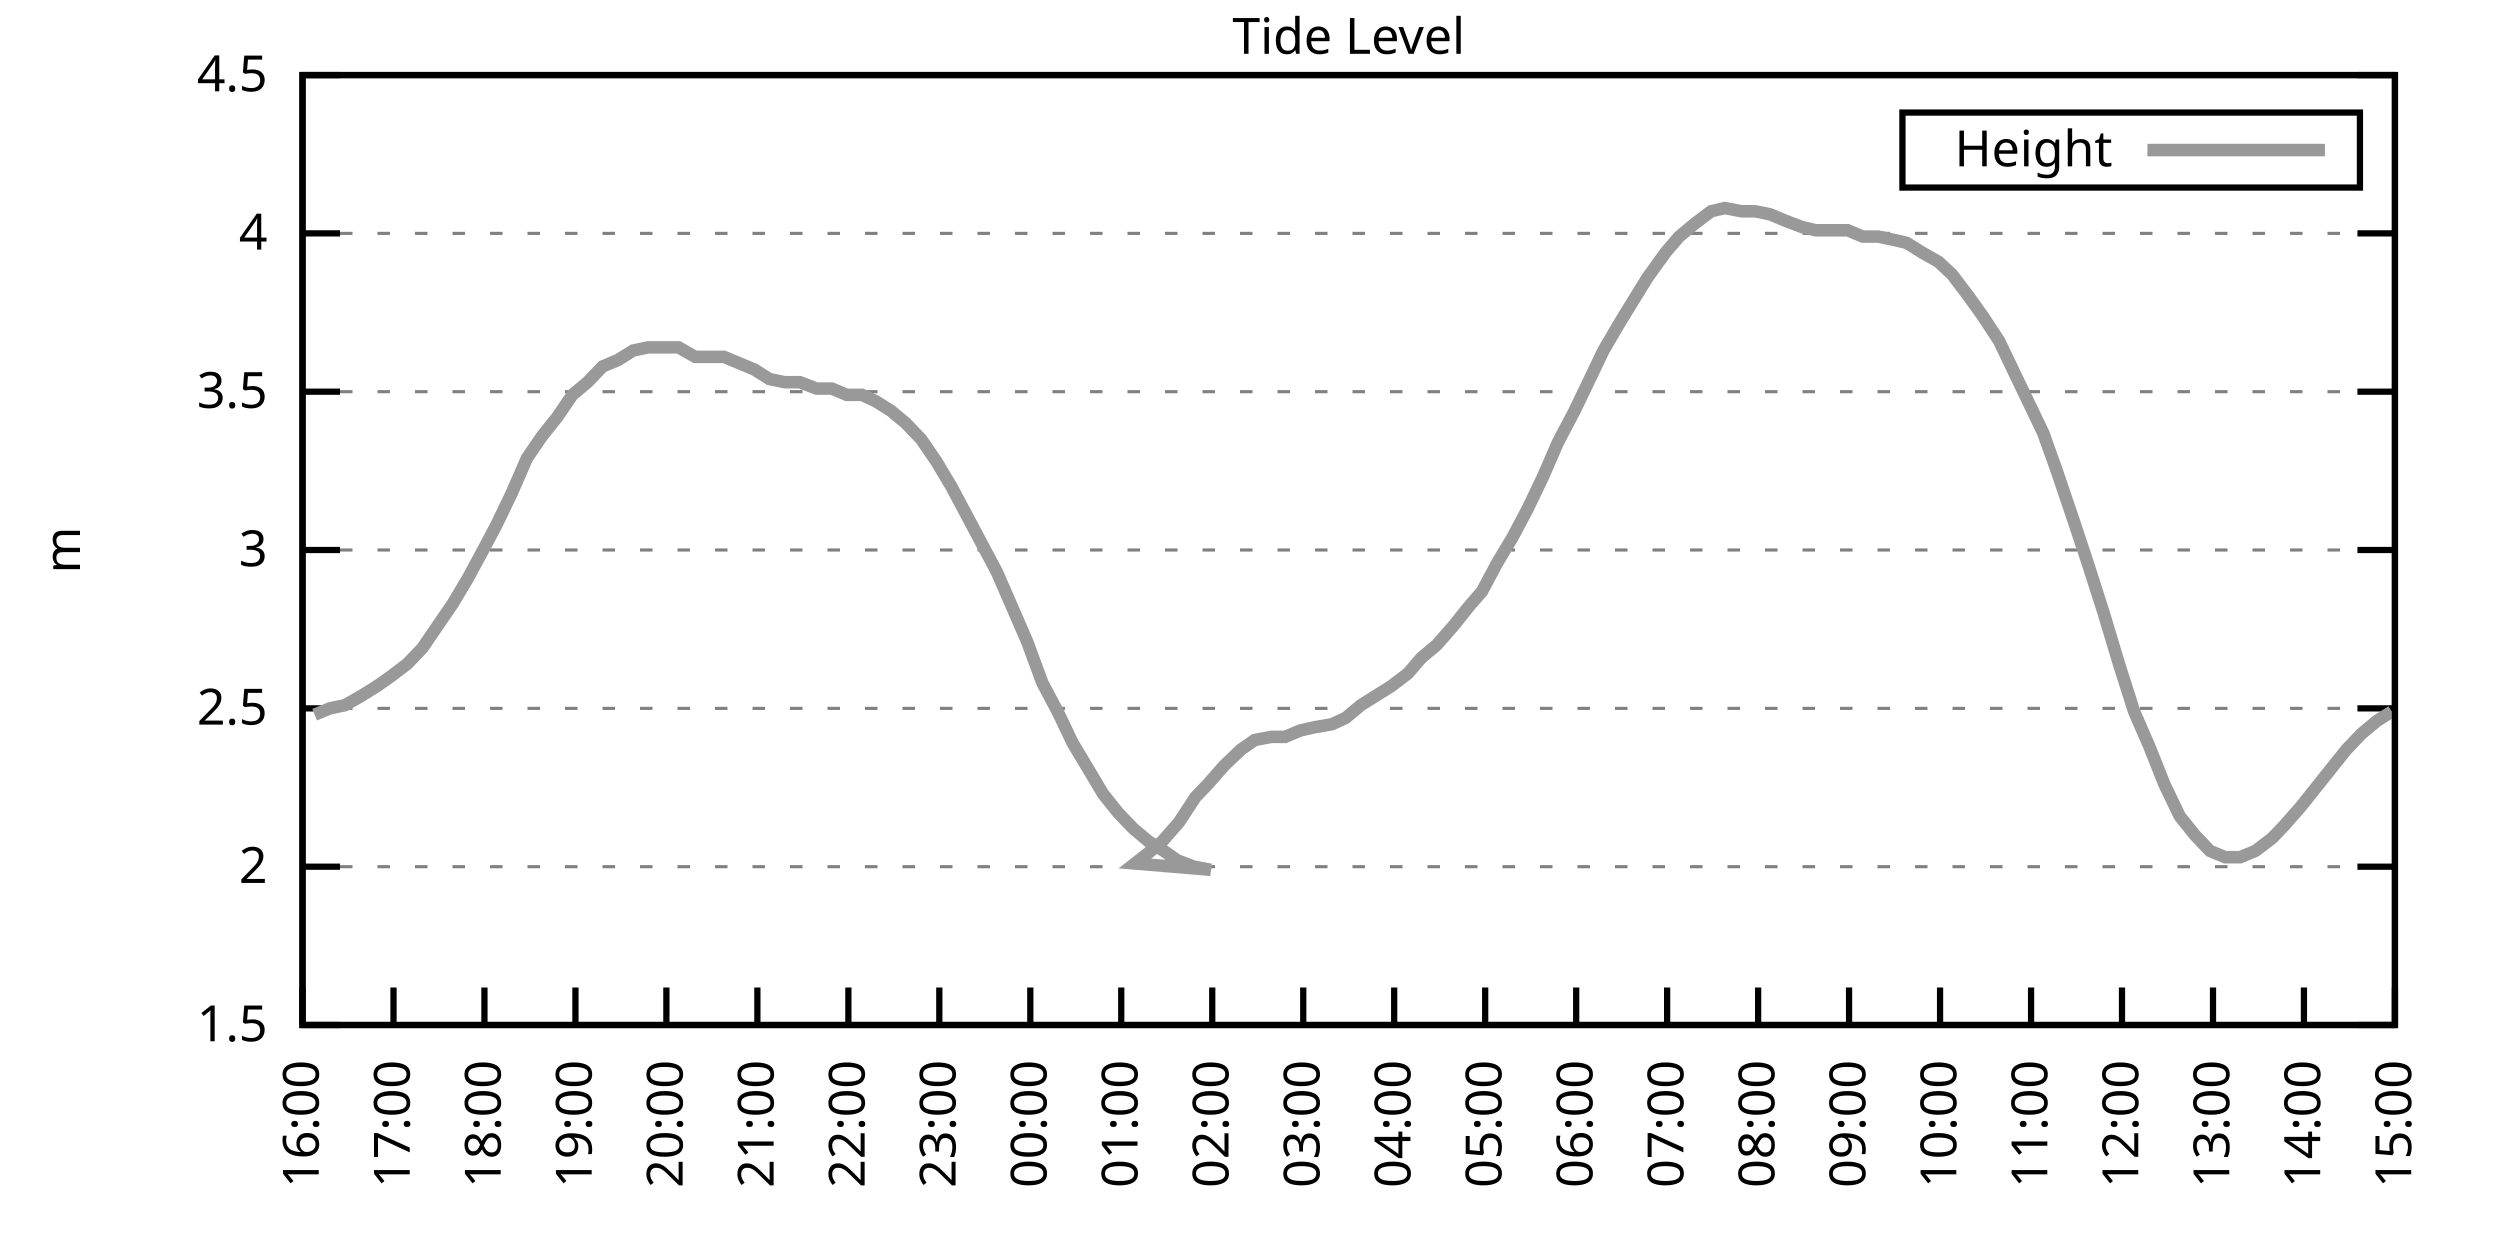
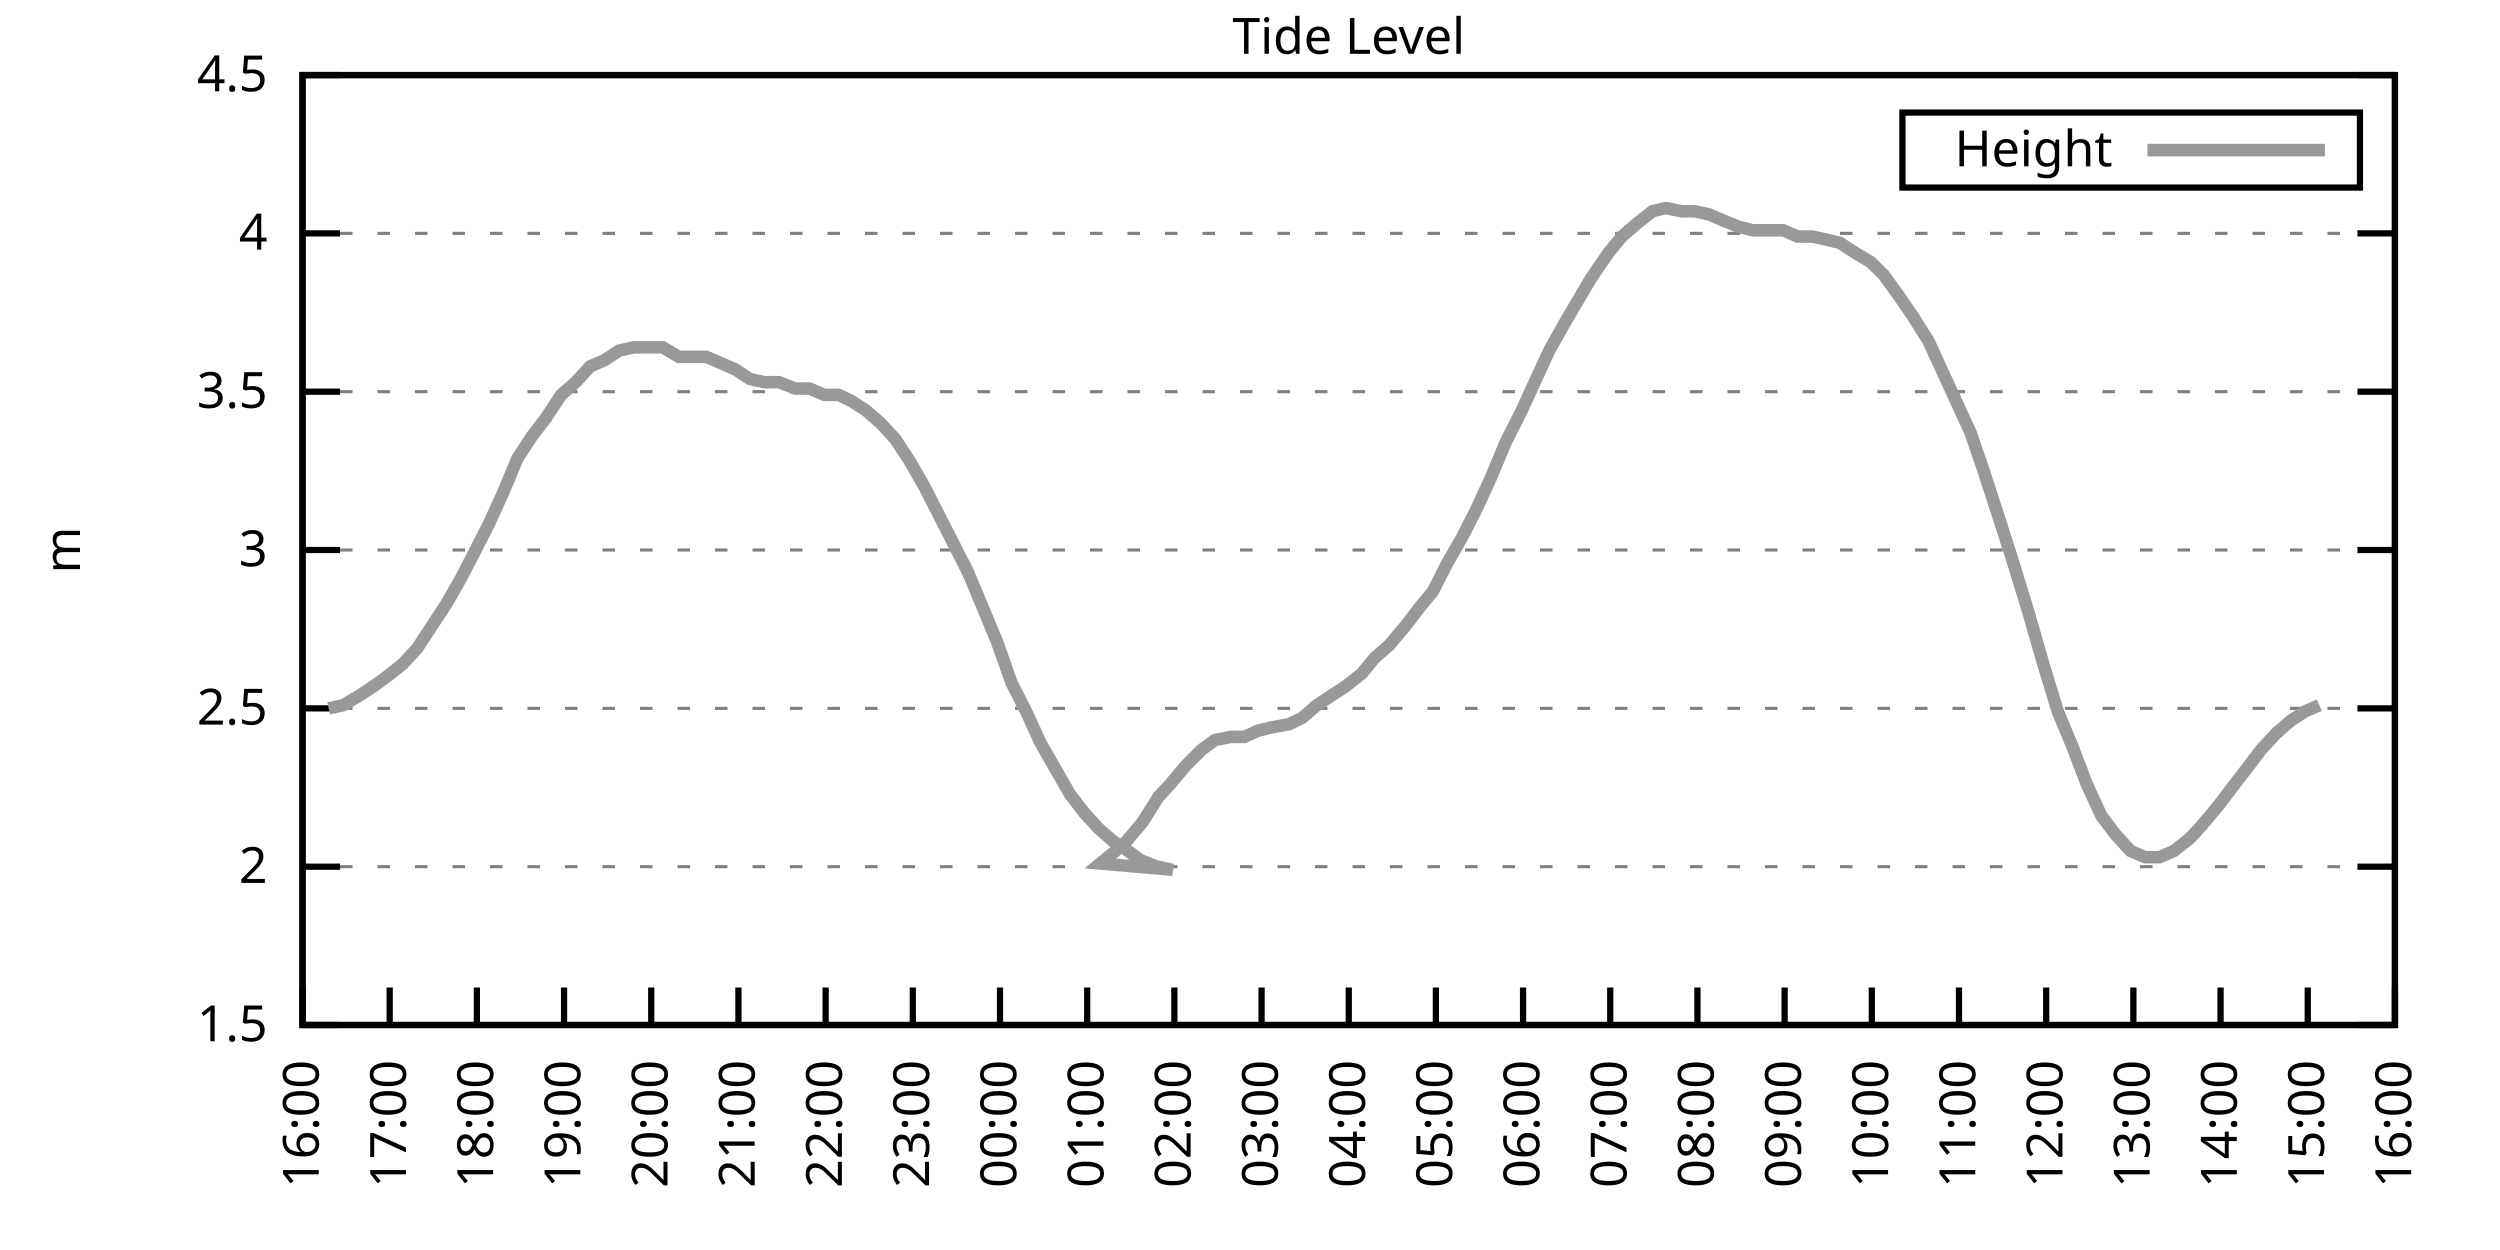
<svg xmlns="http://www.w3.org/2000/svg" xmlns:xlink="http://www.w3.org/1999/xlink" width="400" height="200" viewBox="0 0 400 200">
  <g id="gnuplot_canvas">
    <rect x="0" y="0" width="400" height="200" fill="none" />
    <defs>
      <circle id="gpDot" r="0.5" stroke-width="0.5" stroke="currentColor" />
      <path id="gpPt0" stroke-width="0.333" stroke="currentColor" d="M-1,0 h2 M0,-1 v2" />
      <path id="gpPt1" stroke-width="0.333" stroke="currentColor" d="M-1,-1 L1,1 M1,-1 L-1,1" />
      <path id="gpPt2" stroke-width="0.333" stroke="currentColor" d="M-1,0 L1,0 M0,-1 L0,1 M-1,-1 L1,1 M-1,1 L1,-1" />
      <rect id="gpPt3" stroke-width="0.333" stroke="currentColor" x="-1" y="-1" width="2" height="2" />
      <rect id="gpPt4" stroke-width="0.333" stroke="currentColor" fill="currentColor" x="-1" y="-1" width="2" height="2" />
      <circle id="gpPt5" stroke-width="0.333" stroke="currentColor" cx="0" cy="0" r="1" />
      <use xlink:href="#gpPt5" id="gpPt6" fill="currentColor" stroke="none" />
      <path id="gpPt7" stroke-width="0.333" stroke="currentColor" d="M0,-1.33 L-1.33,0.67 L1.33,0.67 z" />
      <use xlink:href="#gpPt7" id="gpPt8" fill="currentColor" stroke="none" />
      <use xlink:href="#gpPt7" id="gpPt9" stroke="currentColor" transform="rotate(180)" />
      <use xlink:href="#gpPt9" id="gpPt10" fill="currentColor" stroke="none" />
      <use xlink:href="#gpPt3" id="gpPt11" stroke="currentColor" transform="rotate(45)" />
      <use xlink:href="#gpPt11" id="gpPt12" fill="currentColor" stroke="none" />
      <path id="gpPt13" stroke-width="0.333" stroke="currentColor" d="M0,1.330 L1.265,0.411 L0.782,-1.067 L-0.782,-1.076 L-1.265,0.411 z" />
      <use xlink:href="#gpPt13" id="gpPt14" fill="currentColor" stroke="none" />
      <filter id="textbox" filterUnits="objectBoundingBox" x="0" y="0" height="1" width="1">
        <feFlood flood-color="white" flood-opacity="1" result="bgnd" />
        <feComposite in="SourceGraphic" in2="bgnd" operator="atop" />
      </filter>
      <filter id="greybox" filterUnits="objectBoundingBox" x="0" y="0" height="1" width="1">
        <feFlood flood-color="lightgrey" flood-opacity="1" result="grey" />
        <feComposite in="SourceGraphic" in2="grey" operator="atop" />
      </filter>
    </defs>
    <g fill="none" color="white" stroke="currentColor" stroke-width="1.00" stroke-linecap="butt" stroke-linejoin="miter">
</g>
    <g fill="none" color="black" stroke="currentColor" stroke-width="1.00" stroke-linecap="butt" stroke-linejoin="miter">
      <g stroke="none" shape-rendering="crispEdges">
        <polygon fill="rgb(255, 255, 255)" points="48.40,164.00 383.18,164.00 383.18,12.02 48.40,12.02 " />
      </g>
    </g>
    <g fill="none" color="black" stroke="currentColor" stroke-width="1.00" stroke-linecap="butt" stroke-linejoin="miter">
</g>
    <g fill="none" color="black" stroke="black" stroke-width="0.50" stroke-linecap="butt" stroke-linejoin="miter">
</g>
    <g fill="none" color="gray" stroke="currentColor" stroke-width="0.50" stroke-linecap="butt" stroke-linejoin="miter">
      <path stroke="gray" stroke-dasharray="2,4" class="gridline" d="M48.40,164.00 L383.19,164.00  " />
    </g>
    <g fill="none" color="gray" stroke="gray" stroke-width="1.00" stroke-linecap="butt" stroke-linejoin="miter">
</g>
    <g fill="none" color="black" stroke="currentColor" stroke-width="1.00" stroke-linecap="butt" stroke-linejoin="miter">
      <path stroke="black" d="M48.40,164.00 L54.40,164.00 M383.19,164.00 L377.19,164.00  " />
      <g transform="translate(42.80,166.60)" stroke="none" fill="black" font-family="Sans" font-size="8.00" text-anchor="end">
        <text>
          <tspan font-family="Sans"> 1.5</tspan>
        </text>
      </g>
    </g>
    <g fill="none" color="black" stroke="currentColor" stroke-width="1.00" stroke-linecap="butt" stroke-linejoin="miter">
</g>
    <g fill="none" color="black" stroke="black" stroke-width="0.50" stroke-linecap="butt" stroke-linejoin="miter">
</g>
    <g fill="none" color="gray" stroke="currentColor" stroke-width="0.50" stroke-linecap="butt" stroke-linejoin="miter">
      <path stroke="gray" stroke-dasharray="2,4" class="gridline" d="M48.40,138.67 L383.19,138.67  " />
    </g>
    <g fill="none" color="gray" stroke="gray" stroke-width="1.00" stroke-linecap="butt" stroke-linejoin="miter">
</g>
    <g fill="none" color="black" stroke="currentColor" stroke-width="1.00" stroke-linecap="butt" stroke-linejoin="miter">
      <path stroke="black" d="M48.40,138.67 L54.40,138.67 M383.19,138.67 L377.19,138.67  " />
      <g transform="translate(42.80,141.27)" stroke="none" fill="black" font-family="Sans" font-size="8.00" text-anchor="end">
        <text>
          <tspan font-family="Sans"> 2</tspan>
        </text>
      </g>
    </g>
    <g fill="none" color="black" stroke="currentColor" stroke-width="1.00" stroke-linecap="butt" stroke-linejoin="miter">
</g>
    <g fill="none" color="black" stroke="black" stroke-width="0.50" stroke-linecap="butt" stroke-linejoin="miter">
</g>
    <g fill="none" color="gray" stroke="currentColor" stroke-width="0.50" stroke-linecap="butt" stroke-linejoin="miter">
      <path stroke="gray" stroke-dasharray="2,4" class="gridline" d="M48.40,113.34 L383.19,113.34  " />
    </g>
    <g fill="none" color="gray" stroke="gray" stroke-width="1.00" stroke-linecap="butt" stroke-linejoin="miter">
</g>
    <g fill="none" color="black" stroke="currentColor" stroke-width="1.00" stroke-linecap="butt" stroke-linejoin="miter">
      <path stroke="black" d="M48.40,113.34 L54.40,113.34 M383.19,113.34 L377.19,113.34  " />
      <g transform="translate(42.80,115.94)" stroke="none" fill="black" font-family="Sans" font-size="8.00" text-anchor="end">
        <text>
          <tspan font-family="Sans"> 2.5</tspan>
        </text>
      </g>
    </g>
    <g fill="none" color="black" stroke="currentColor" stroke-width="1.00" stroke-linecap="butt" stroke-linejoin="miter">
</g>
    <g fill="none" color="black" stroke="black" stroke-width="0.50" stroke-linecap="butt" stroke-linejoin="miter">
</g>
    <g fill="none" color="gray" stroke="currentColor" stroke-width="0.50" stroke-linecap="butt" stroke-linejoin="miter">
      <path stroke="gray" stroke-dasharray="2,4" class="gridline" d="M48.40,88.00 L383.19,88.00  " />
    </g>
    <g fill="none" color="gray" stroke="gray" stroke-width="1.00" stroke-linecap="butt" stroke-linejoin="miter">
</g>
    <g fill="none" color="black" stroke="currentColor" stroke-width="1.00" stroke-linecap="butt" stroke-linejoin="miter">
      <path stroke="black" d="M48.40,88.00 L54.40,88.00 M383.19,88.00 L377.19,88.00  " />
      <g transform="translate(42.80,90.60)" stroke="none" fill="black" font-family="Sans" font-size="8.00" text-anchor="end">
        <text>
          <tspan font-family="Sans"> 3</tspan>
        </text>
      </g>
    </g>
    <g fill="none" color="black" stroke="currentColor" stroke-width="1.00" stroke-linecap="butt" stroke-linejoin="miter">
</g>
    <g fill="none" color="black" stroke="black" stroke-width="0.50" stroke-linecap="butt" stroke-linejoin="miter">
</g>
    <g fill="none" color="gray" stroke="currentColor" stroke-width="0.50" stroke-linecap="butt" stroke-linejoin="miter">
      <path stroke="gray" stroke-dasharray="2,4" class="gridline" d="M48.40,62.67 L383.19,62.67  " />
    </g>
    <g fill="none" color="gray" stroke="gray" stroke-width="1.00" stroke-linecap="butt" stroke-linejoin="miter">
</g>
    <g fill="none" color="black" stroke="currentColor" stroke-width="1.00" stroke-linecap="butt" stroke-linejoin="miter">
      <path stroke="black" d="M48.40,62.67 L54.40,62.67 M383.19,62.67 L377.19,62.67  " />
      <g transform="translate(42.80,65.27)" stroke="none" fill="black" font-family="Sans" font-size="8.00" text-anchor="end">
        <text>
          <tspan font-family="Sans"> 3.5</tspan>
        </text>
      </g>
    </g>
    <g fill="none" color="black" stroke="currentColor" stroke-width="1.00" stroke-linecap="butt" stroke-linejoin="miter">
</g>
    <g fill="none" color="black" stroke="black" stroke-width="0.50" stroke-linecap="butt" stroke-linejoin="miter">
</g>
    <g fill="none" color="gray" stroke="currentColor" stroke-width="0.50" stroke-linecap="butt" stroke-linejoin="miter">
      <path stroke="gray" stroke-dasharray="2,4" class="gridline" d="M48.40,37.34 L383.19,37.34  " />
    </g>
    <g fill="none" color="gray" stroke="gray" stroke-width="1.00" stroke-linecap="butt" stroke-linejoin="miter">
</g>
    <g fill="none" color="black" stroke="currentColor" stroke-width="1.00" stroke-linecap="butt" stroke-linejoin="miter">
      <path stroke="black" d="M48.40,37.34 L54.40,37.34 M383.19,37.34 L377.19,37.34  " />
      <g transform="translate(42.80,39.94)" stroke="none" fill="black" font-family="Sans" font-size="8.00" text-anchor="end">
        <text>
          <tspan font-family="Sans"> 4</tspan>
        </text>
      </g>
    </g>
    <g fill="none" color="black" stroke="currentColor" stroke-width="1.00" stroke-linecap="butt" stroke-linejoin="miter">
</g>
    <g fill="none" color="black" stroke="black" stroke-width="0.50" stroke-linecap="butt" stroke-linejoin="miter">
</g>
    <g fill="none" color="gray" stroke="currentColor" stroke-width="0.50" stroke-linecap="butt" stroke-linejoin="miter">
      <path stroke="gray" stroke-dasharray="2,4" class="gridline" d="M48.40,12.01 L383.19,12.01  " />
    </g>
    <g fill="none" color="gray" stroke="gray" stroke-width="1.00" stroke-linecap="butt" stroke-linejoin="miter">
</g>
    <g fill="none" color="black" stroke="currentColor" stroke-width="1.00" stroke-linecap="butt" stroke-linejoin="miter">
      <path stroke="black" d="M48.40,12.01 L54.40,12.01 M383.19,12.01 L377.19,12.01  " />
      <g transform="translate(42.80,14.61)" stroke="none" fill="black" font-family="Sans" font-size="8.00" text-anchor="end">
        <text>
          <tspan font-family="Sans"> 4.5</tspan>
        </text>
      </g>
    </g>
    <g fill="none" color="black" stroke="currentColor" stroke-width="1.00" stroke-linecap="butt" stroke-linejoin="miter">
      <path stroke="black" d="M48.40,164.00 L48.40,158.00  " />
      <g transform="translate(51.00,169.60) rotate(270.00)" stroke="none" fill="black" font-family="Sans" font-size="8.00" text-anchor="end">
        <text>
          <tspan font-family="Sans">16:00</tspan>
        </text>
      </g>
    </g>
    <g fill="none" color="black" stroke="currentColor" stroke-width="1.00" stroke-linecap="butt" stroke-linejoin="miter">
-       <path stroke="black" d="M62.96,164.00 L62.96,158.00  " />
-       <g transform="translate(65.56,169.60) rotate(270.00)" stroke="none" fill="black" font-family="Sans" font-size="8.00" text-anchor="end">
+       <path stroke="black" d="M62.35,164.00 L62.35,158.00  " />
+       <g transform="translate(64.95,169.60) rotate(270.00)" stroke="none" fill="black" font-family="Sans" font-size="8.00" text-anchor="end">
        <text>
          <tspan font-family="Sans">17:00</tspan>
        </text>
      </g>
    </g>
    <g fill="none" color="black" stroke="currentColor" stroke-width="1.00" stroke-linecap="butt" stroke-linejoin="miter">
-       <path stroke="black" d="M77.51,164.00 L77.51,158.00  " />
-       <g transform="translate(80.11,169.60) rotate(270.00)" stroke="none" fill="black" font-family="Sans" font-size="8.00" text-anchor="end">
+       <path stroke="black" d="M76.30,164.00 L76.30,158.00  " />
+       <g transform="translate(78.90,169.60) rotate(270.00)" stroke="none" fill="black" font-family="Sans" font-size="8.00" text-anchor="end">
        <text>
          <tspan font-family="Sans">18:00</tspan>
        </text>
      </g>
    </g>
    <g fill="none" color="black" stroke="currentColor" stroke-width="1.00" stroke-linecap="butt" stroke-linejoin="miter">
-       <path stroke="black" d="M92.07,164.00 L92.07,158.00  " />
-       <g transform="translate(94.67,169.60) rotate(270.00)" stroke="none" fill="black" font-family="Sans" font-size="8.00" text-anchor="end">
+       <path stroke="black" d="M90.25,164.00 L90.25,158.00  " />
+       <g transform="translate(92.85,169.60) rotate(270.00)" stroke="none" fill="black" font-family="Sans" font-size="8.00" text-anchor="end">
        <text>
          <tspan font-family="Sans">19:00</tspan>
        </text>
      </g>
    </g>
    <g fill="none" color="black" stroke="currentColor" stroke-width="1.00" stroke-linecap="butt" stroke-linejoin="miter">
-       <path stroke="black" d="M106.62,164.00 L106.62,158.00  " />
-       <g transform="translate(109.22,169.60) rotate(270.00)" stroke="none" fill="black" font-family="Sans" font-size="8.00" text-anchor="end">
+       <path stroke="black" d="M104.20,164.00 L104.20,158.00  " />
+       <g transform="translate(106.80,169.60) rotate(270.00)" stroke="none" fill="black" font-family="Sans" font-size="8.00" text-anchor="end">
        <text>
          <tspan font-family="Sans">20:00</tspan>
        </text>
      </g>
    </g>
    <g fill="none" color="black" stroke="currentColor" stroke-width="1.00" stroke-linecap="butt" stroke-linejoin="miter">
-       <path stroke="black" d="M121.18,164.00 L121.18,158.00  " />
-       <g transform="translate(123.78,169.60) rotate(270.00)" stroke="none" fill="black" font-family="Sans" font-size="8.00" text-anchor="end">
+       <path stroke="black" d="M118.15,164.00 L118.15,158.00  " />
+       <g transform="translate(120.75,169.60) rotate(270.00)" stroke="none" fill="black" font-family="Sans" font-size="8.00" text-anchor="end">
        <text>
          <tspan font-family="Sans">21:00</tspan>
        </text>
      </g>
    </g>
    <g fill="none" color="black" stroke="currentColor" stroke-width="1.00" stroke-linecap="butt" stroke-linejoin="miter">
-       <path stroke="black" d="M135.74,164.00 L135.74,158.00  " />
-       <g transform="translate(138.34,169.60) rotate(270.00)" stroke="none" fill="black" font-family="Sans" font-size="8.00" text-anchor="end">
+       <path stroke="black" d="M132.10,164.00 L132.10,158.00  " />
+       <g transform="translate(134.70,169.60) rotate(270.00)" stroke="none" fill="black" font-family="Sans" font-size="8.00" text-anchor="end">
        <text>
          <tspan font-family="Sans">22:00</tspan>
        </text>
      </g>
    </g>
    <g fill="none" color="black" stroke="currentColor" stroke-width="1.00" stroke-linecap="butt" stroke-linejoin="miter">
-       <path stroke="black" d="M150.29,164.00 L150.29,158.00  " />
-       <g transform="translate(152.89,169.60) rotate(270.00)" stroke="none" fill="black" font-family="Sans" font-size="8.00" text-anchor="end">
+       <path stroke="black" d="M146.05,164.00 L146.05,158.00  " />
+       <g transform="translate(148.65,169.60) rotate(270.00)" stroke="none" fill="black" font-family="Sans" font-size="8.00" text-anchor="end">
        <text>
          <tspan font-family="Sans">23:00</tspan>
        </text>
      </g>
    </g>
    <g fill="none" color="black" stroke="currentColor" stroke-width="1.00" stroke-linecap="butt" stroke-linejoin="miter">
-       <path stroke="black" d="M164.85,164.00 L164.85,158.00  " />
-       <g transform="translate(167.45,169.60) rotate(270.00)" stroke="none" fill="black" font-family="Sans" font-size="8.00" text-anchor="end">
+       <path stroke="black" d="M160.00,164.00 L160.00,158.00  " />
+       <g transform="translate(162.60,169.60) rotate(270.00)" stroke="none" fill="black" font-family="Sans" font-size="8.00" text-anchor="end">
        <text>
          <tspan font-family="Sans">00:00</tspan>
        </text>
      </g>
    </g>
    <g fill="none" color="black" stroke="currentColor" stroke-width="1.00" stroke-linecap="butt" stroke-linejoin="miter">
-       <path stroke="black" d="M179.40,164.00 L179.40,158.00  " />
-       <g transform="translate(182.00,169.60) rotate(270.00)" stroke="none" fill="black" font-family="Sans" font-size="8.00" text-anchor="end">
+       <path stroke="black" d="M173.95,164.00 L173.95,158.00  " />
+       <g transform="translate(176.55,169.60) rotate(270.00)" stroke="none" fill="black" font-family="Sans" font-size="8.00" text-anchor="end">
        <text>
          <tspan font-family="Sans">01:00</tspan>
        </text>
      </g>
    </g>
    <g fill="none" color="black" stroke="currentColor" stroke-width="1.00" stroke-linecap="butt" stroke-linejoin="miter">
-       <path stroke="black" d="M193.96,164.00 L193.96,158.00  " />
-       <g transform="translate(196.56,169.60) rotate(270.00)" stroke="none" fill="black" font-family="Sans" font-size="8.00" text-anchor="end">
+       <path stroke="black" d="M187.90,164.00 L187.90,158.00  " />
+       <g transform="translate(190.50,169.60) rotate(270.00)" stroke="none" fill="black" font-family="Sans" font-size="8.00" text-anchor="end">
        <text>
          <tspan font-family="Sans">02:00</tspan>
        </text>
      </g>
    </g>
    <g fill="none" color="black" stroke="currentColor" stroke-width="1.00" stroke-linecap="butt" stroke-linejoin="miter">
-       <path stroke="black" d="M208.52,164.00 L208.52,158.00  " />
-       <g transform="translate(211.12,169.60) rotate(270.00)" stroke="none" fill="black" font-family="Sans" font-size="8.00" text-anchor="end">
+       <path stroke="black" d="M201.85,164.00 L201.85,158.00  " />
+       <g transform="translate(204.45,169.60) rotate(270.00)" stroke="none" fill="black" font-family="Sans" font-size="8.00" text-anchor="end">
        <text>
          <tspan font-family="Sans">03:00</tspan>
        </text>
      </g>
    </g>
    <g fill="none" color="black" stroke="currentColor" stroke-width="1.00" stroke-linecap="butt" stroke-linejoin="miter">
-       <path stroke="black" d="M223.07,164.00 L223.07,158.00  " />
-       <g transform="translate(225.67,169.60) rotate(270.00)" stroke="none" fill="black" font-family="Sans" font-size="8.00" text-anchor="end">
+       <path stroke="black" d="M215.80,164.00 L215.80,158.00  " />
+       <g transform="translate(218.40,169.60) rotate(270.00)" stroke="none" fill="black" font-family="Sans" font-size="8.00" text-anchor="end">
        <text>
          <tspan font-family="Sans">04:00</tspan>
        </text>
      </g>
    </g>
    <g fill="none" color="black" stroke="currentColor" stroke-width="1.00" stroke-linecap="butt" stroke-linejoin="miter">
-       <path stroke="black" d="M237.63,164.00 L237.63,158.00  " />
-       <g transform="translate(240.23,169.60) rotate(270.00)" stroke="none" fill="black" font-family="Sans" font-size="8.00" text-anchor="end">
+       <path stroke="black" d="M229.74,164.00 L229.74,158.00  " />
+       <g transform="translate(232.34,169.60) rotate(270.00)" stroke="none" fill="black" font-family="Sans" font-size="8.00" text-anchor="end">
        <text>
          <tspan font-family="Sans">05:00</tspan>
        </text>
      </g>
    </g>
    <g fill="none" color="black" stroke="currentColor" stroke-width="1.00" stroke-linecap="butt" stroke-linejoin="miter">
-       <path stroke="black" d="M252.19,164.00 L252.19,158.00  " />
-       <g transform="translate(254.79,169.60) rotate(270.00)" stroke="none" fill="black" font-family="Sans" font-size="8.00" text-anchor="end">
+       <path stroke="black" d="M243.69,164.00 L243.69,158.00  " />
+       <g transform="translate(246.29,169.60) rotate(270.00)" stroke="none" fill="black" font-family="Sans" font-size="8.00" text-anchor="end">
        <text>
          <tspan font-family="Sans">06:00</tspan>
        </text>
      </g>
    </g>
    <g fill="none" color="black" stroke="currentColor" stroke-width="1.00" stroke-linecap="butt" stroke-linejoin="miter">
-       <path stroke="black" d="M266.74,164.00 L266.74,158.00  " />
-       <g transform="translate(269.34,169.60) rotate(270.00)" stroke="none" fill="black" font-family="Sans" font-size="8.00" text-anchor="end">
+       <path stroke="black" d="M257.64,164.00 L257.64,158.00  " />
+       <g transform="translate(260.24,169.60) rotate(270.00)" stroke="none" fill="black" font-family="Sans" font-size="8.00" text-anchor="end">
        <text>
          <tspan font-family="Sans">07:00</tspan>
        </text>
      </g>
    </g>
    <g fill="none" color="black" stroke="currentColor" stroke-width="1.00" stroke-linecap="butt" stroke-linejoin="miter">
-       <path stroke="black" d="M281.30,164.00 L281.30,158.00  " />
-       <g transform="translate(283.90,169.60) rotate(270.00)" stroke="none" fill="black" font-family="Sans" font-size="8.00" text-anchor="end">
+       <path stroke="black" d="M271.59,164.00 L271.59,158.00  " />
+       <g transform="translate(274.19,169.60) rotate(270.00)" stroke="none" fill="black" font-family="Sans" font-size="8.00" text-anchor="end">
        <text>
          <tspan font-family="Sans">08:00</tspan>
        </text>
      </g>
    </g>
    <g fill="none" color="black" stroke="currentColor" stroke-width="1.00" stroke-linecap="butt" stroke-linejoin="miter">
-       <path stroke="black" d="M295.85,164.00 L295.85,158.00  " />
-       <g transform="translate(298.45,169.60) rotate(270.00)" stroke="none" fill="black" font-family="Sans" font-size="8.00" text-anchor="end">
+       <path stroke="black" d="M285.54,164.00 L285.54,158.00  " />
+       <g transform="translate(288.14,169.60) rotate(270.00)" stroke="none" fill="black" font-family="Sans" font-size="8.00" text-anchor="end">
        <text>
          <tspan font-family="Sans">09:00</tspan>
        </text>
      </g>
    </g>
    <g fill="none" color="black" stroke="currentColor" stroke-width="1.00" stroke-linecap="butt" stroke-linejoin="miter">
-       <path stroke="black" d="M310.41,164.00 L310.41,158.00  " />
-       <g transform="translate(313.01,169.60) rotate(270.00)" stroke="none" fill="black" font-family="Sans" font-size="8.00" text-anchor="end">
+       <path stroke="black" d="M299.49,164.00 L299.49,158.00  " />
+       <g transform="translate(302.09,169.60) rotate(270.00)" stroke="none" fill="black" font-family="Sans" font-size="8.00" text-anchor="end">
        <text>
          <tspan font-family="Sans">10:00</tspan>
        </text>
      </g>
    </g>
    <g fill="none" color="black" stroke="currentColor" stroke-width="1.00" stroke-linecap="butt" stroke-linejoin="miter">
-       <path stroke="black" d="M324.97,164.00 L324.97,158.00  " />
-       <g transform="translate(327.57,169.60) rotate(270.00)" stroke="none" fill="black" font-family="Sans" font-size="8.00" text-anchor="end">
+       <path stroke="black" d="M313.44,164.00 L313.44,158.00  " />
+       <g transform="translate(316.04,169.60) rotate(270.00)" stroke="none" fill="black" font-family="Sans" font-size="8.00" text-anchor="end">
        <text>
          <tspan font-family="Sans">11:00</tspan>
        </text>
      </g>
    </g>
    <g fill="none" color="black" stroke="currentColor" stroke-width="1.00" stroke-linecap="butt" stroke-linejoin="miter">
-       <path stroke="black" d="M339.52,164.00 L339.52,158.00  " />
-       <g transform="translate(342.12,169.60) rotate(270.00)" stroke="none" fill="black" font-family="Sans" font-size="8.00" text-anchor="end">
+       <path stroke="black" d="M327.39,164.00 L327.39,158.00  " />
+       <g transform="translate(329.99,169.60) rotate(270.00)" stroke="none" fill="black" font-family="Sans" font-size="8.00" text-anchor="end">
        <text>
          <tspan font-family="Sans">12:00</tspan>
        </text>
      </g>
    </g>
    <g fill="none" color="black" stroke="currentColor" stroke-width="1.00" stroke-linecap="butt" stroke-linejoin="miter">
-       <path stroke="black" d="M354.08,164.00 L354.08,158.00  " />
-       <g transform="translate(356.68,169.60) rotate(270.00)" stroke="none" fill="black" font-family="Sans" font-size="8.00" text-anchor="end">
+       <path stroke="black" d="M341.34,164.00 L341.34,158.00  " />
+       <g transform="translate(343.94,169.60) rotate(270.00)" stroke="none" fill="black" font-family="Sans" font-size="8.00" text-anchor="end">
        <text>
          <tspan font-family="Sans">13:00</tspan>
        </text>
      </g>
    </g>
    <g fill="none" color="black" stroke="currentColor" stroke-width="1.00" stroke-linecap="butt" stroke-linejoin="miter">
-       <path stroke="black" d="M368.63,164.00 L368.63,158.00  " />
-       <g transform="translate(371.23,169.60) rotate(270.00)" stroke="none" fill="black" font-family="Sans" font-size="8.00" text-anchor="end">
+       <path stroke="black" d="M355.29,164.00 L355.29,158.00  " />
+       <g transform="translate(357.89,169.60) rotate(270.00)" stroke="none" fill="black" font-family="Sans" font-size="8.00" text-anchor="end">
        <text>
          <tspan font-family="Sans">14:00</tspan>
+         </text>
+       </g>
+     </g>
+     <g fill="none" color="black" stroke="currentColor" stroke-width="1.00" stroke-linecap="butt" stroke-linejoin="miter">
+       <path stroke="black" d="M369.24,164.00 L369.24,158.00  " />
+       <g transform="translate(371.84,169.60) rotate(270.00)" stroke="none" fill="black" font-family="Sans" font-size="8.00" text-anchor="end">
+         <text>
+           <tspan font-family="Sans">15:00</tspan>
        </text>
      </g>
    </g>
    <g fill="none" color="black" stroke="currentColor" stroke-width="1.00" stroke-linecap="butt" stroke-linejoin="miter">
      <path stroke="black" d="M383.19,164.00 L383.19,158.00  " />
      <g transform="translate(385.79,169.60) rotate(270.00)" stroke="none" fill="black" font-family="Sans" font-size="8.00" text-anchor="end">
        <text>
-           <tspan font-family="Sans">15:00</tspan>
+           <tspan font-family="Sans">16:00</tspan>
        </text>
      </g>
    </g>
    <g fill="none" color="black" stroke="currentColor" stroke-width="1.00" stroke-linecap="butt" stroke-linejoin="miter">
</g>
    <g fill="none" color="black" stroke="currentColor" stroke-width="1.00" stroke-linecap="butt" stroke-linejoin="miter">
      <path stroke="black" d="M48.40,12.01 L48.40,164.00 L383.19,164.00 L383.19,12.01 L48.40,12.01 Z  " />
    </g>
    <g fill="none" color="black" stroke="currentColor" stroke-width="1.00" stroke-linecap="butt" stroke-linejoin="miter">
</g>
    <g fill="none" color="black" stroke="currentColor" stroke-width="1.00" stroke-linecap="butt" stroke-linejoin="miter">
      <path stroke="black" d="M304.39,30.01 L304.39,18.01 L377.59,18.01 L377.59,30.01 L304.39,30.01 Z  " />
    </g>
    <g id="Tide_level_plot_1">
      <g fill="none" color="white" stroke="black" stroke-width="2.00" stroke-linecap="butt" stroke-linejoin="miter">
</g>
      <g fill="none" color="black" stroke="currentColor" stroke-width="2.00" stroke-linecap="butt" stroke-linejoin="miter">
        <g transform="translate(337.99,26.61)" stroke="none" fill="black" font-family="Sans" font-size="8.00" text-anchor="end">
          <text>
            <tspan font-family="Sans">Height</tspan>
          </text>
        </g>
      </g>
      <g fill="none" color="black" stroke="currentColor" stroke-width="2.00" stroke-linecap="butt" stroke-linejoin="miter">
-         <path stroke="rgb(153, 153, 153)" d="M343.59,24.01 L371.99,24.01 M50.34,114.35 L52.77,113.34 L55.19,112.83 L57.86,111.31 L60.29,109.79 L62.47,108.27   L65.14,106.24 L67.57,103.71 L69.99,100.16 L72.42,96.62 L74.84,92.56 L77.03,88.51 L79.45,83.95 L81.88,78.89   L84.31,73.31 L86.73,69.77 L89.16,66.73 L91.58,63.18 L94.01,61.15 L96.44,58.62 L98.86,57.61 L101.29,56.09   L103.71,55.58 L106.14,55.58 L108.57,55.58 L111.23,57.10 L113.66,57.10 L115.84,57.10 L118.27,58.11 L120.70,59.13   L123.12,60.65 L125.55,61.15 L127.97,61.15 L130.64,62.17 L133.07,62.17 L135.49,63.18 L137.92,63.18 L140.10,64.19   L142.53,65.71 L144.96,67.74 L147.38,70.27 L149.81,73.82 L152.23,77.87 L157.09,86.99 L159.51,91.55 L161.94,97.12   L164.36,102.70 L166.79,109.28 L169.22,113.84 L171.64,118.91 L174.07,122.96 L176.49,127.02 L178.92,130.06 L181.35,132.59   L183.77,134.62 L186.20,136.14 L188.38,137.66 L191.05,138.67 L193.72,139.17 L181.59,138.16 L183.53,136.64 L185.96,134.62   L188.62,131.58 L191.29,127.52 L193.23,125.50 L195.90,122.46 L198.57,119.92 L200.75,118.40 L203.42,117.90 L205.61,117.90   L208.03,116.88 L210.22,116.38 L213.13,115.87 L215.31,114.86 L217.74,112.83 L220.16,111.31 L222.59,109.79 L225.26,107.76   L227.44,105.23 L229.87,103.20 L232.53,100.16 L234.96,97.12 L237.14,94.59 L239.57,90.03 L242.00,85.98 L244.42,81.42   L246.85,76.35 L249.27,70.78 L251.94,65.71 L254.13,61.15 L256.55,56.09 L259.22,51.53 L261.40,47.98 L263.59,44.43   L266.50,40.38 L268.68,37.85 L271.11,35.82 L273.78,33.80 L275.96,33.29 L278.63,33.80 L280.81,33.80 L283.24,34.30   L285.66,35.32 L288.33,36.33 L290.52,36.84 L292.94,36.84 L295.61,36.84 L298.04,37.85 L300.46,37.85 L302.89,38.35   L305.07,38.86 L307.50,40.38 L310.17,41.90 L312.35,43.93 L315.02,47.47 L317.20,50.51 L319.87,54.57 L322.05,59.13   L324.48,64.19 L326.91,69.26 L329.09,75.34 L332.00,83.95 L334.18,90.54 L336.61,98.14 L339.04,106.24 L341.46,113.84   L343.89,119.42 L346.31,125.50 L348.74,130.56 L351.17,133.60 L353.59,136.14 L356.02,137.15 L358.44,137.15 L360.87,136.14   L363.54,134.11 L365.48,132.08 L368.15,129.04 L370.57,126.00 L373.00,122.96 L375.43,119.92 L377.85,117.39 L380.28,115.36   L382.70,113.84  " />
+         <path stroke="rgb(153, 153, 153)" d="M343.59,24.01 L371.99,24.01 M52.58,113.34 L54.91,112.83 L57.47,111.31 L59.79,109.79 L61.88,108.27 L64.44,106.24   L66.77,103.71 L69.09,100.16 L71.42,96.62 L73.74,92.56 L75.83,88.51 L78.16,83.95 L80.48,78.89 L82.81,73.31   L85.13,69.77 L87.46,66.73 L89.78,63.18 L92.11,61.15 L94.43,58.62 L96.76,57.61 L99.08,56.09 L101.41,55.58   L103.73,55.58 L106.06,55.58 L108.62,57.10 L110.94,57.10 L113.03,57.10 L115.36,58.11 L117.68,59.13 L120.01,60.65   L122.33,61.15 L124.66,61.15 L127.22,62.17 L129.54,62.17 L131.87,63.18 L134.19,63.18 L136.28,64.19 L138.61,65.71   L140.93,67.74 L143.26,70.27 L145.58,73.82 L147.91,77.87 L152.56,86.99 L154.88,91.55 L157.21,97.12 L159.53,102.70   L161.86,109.28 L164.18,113.84 L166.51,118.91 L168.83,122.96 L171.16,127.02 L173.48,130.06 L175.81,132.59 L178.13,134.62   L180.46,136.14 L182.55,137.66 L185.11,138.67 L187.66,139.17 L176.04,138.16 L177.90,136.64 L180.22,134.62 L182.78,131.58   L185.34,127.52 L187.20,125.50 L189.76,122.46 L192.31,119.92 L194.41,118.40 L196.96,117.90 L199.06,117.90 L201.38,116.88   L203.47,116.38 L206.26,115.87 L208.36,114.86 L210.68,112.83 L213.01,111.31 L215.33,109.79 L217.89,107.76 L219.98,105.23   L222.30,103.20 L224.86,100.16 L227.19,97.12 L229.28,94.59 L231.60,90.03 L233.93,85.98 L236.25,81.42 L238.58,76.35   L240.90,70.78 L243.46,65.71 L245.55,61.15 L247.88,56.09 L250.44,51.53 L252.53,47.98 L254.62,44.43 L257.41,40.38   L259.50,37.85 L261.83,35.82 L264.39,33.80 L266.48,33.29 L269.04,33.80 L271.13,33.80 L273.45,34.30 L275.78,35.32   L278.34,36.33 L280.43,36.84 L282.75,36.84 L285.31,36.84 L287.64,37.85 L289.96,37.85 L292.29,38.35 L294.38,38.86   L296.70,40.38 L299.26,41.90 L301.35,43.93 L303.91,47.47 L306.00,50.51 L308.56,54.57 L310.65,59.13 L312.98,64.19   L315.30,69.26 L317.39,75.34 L320.18,83.95 L322.28,90.54 L324.60,98.14 L326.93,106.24 L329.25,113.84 L331.58,119.42   L333.90,125.50 L336.23,130.56 L338.55,133.60 L340.88,136.14 L343.20,137.15 L345.53,137.15 L347.85,136.14 L350.41,134.11   L352.27,132.08 L354.83,129.04 L357.15,126.00 L359.48,122.96 L361.80,119.92 L364.13,117.39 L366.45,115.36 L368.78,113.84   L371.10,112.83  " />
      </g>
    </g>
    <g fill="none" color="black" stroke="currentColor" stroke-width="2.00" stroke-linecap="butt" stroke-linejoin="miter">
</g>
    <g fill="none" color="black" stroke="black" stroke-width="1.00" stroke-linecap="butt" stroke-linejoin="miter">
</g>
    <g fill="none" color="black" stroke="currentColor" stroke-width="1.00" stroke-linecap="butt" stroke-linejoin="miter">
      <path stroke="black" d="M48.40,12.01 L48.40,164.00 L383.19,164.00 L383.19,12.01 L48.40,12.01 Z  " />
      <g transform="translate(12.80,88.01) rotate(270.00)" stroke="none" fill="black" font-family="Sans" font-size="8.00" text-anchor="middle">
        <text>
          <tspan font-family="Sans">m</tspan>
        </text>
      </g>
    </g>
    <g fill="none" color="black" stroke="currentColor" stroke-width="1.00" stroke-linecap="butt" stroke-linejoin="miter">
</g>
    <g fill="none" color="black" stroke="currentColor" stroke-width="1.00" stroke-linecap="butt" stroke-linejoin="miter">
      <g transform="translate(215.79,8.61)" stroke="none" fill="black" font-family="Sans" font-size="8.00" text-anchor="middle">
        <text>
          <tspan font-family="Sans">Tide Level</tspan>
        </text>
      </g>
    </g>
    <g fill="none" color="black" stroke="currentColor" stroke-width="1.00" stroke-linecap="butt" stroke-linejoin="miter">
</g>
  </g>
</svg>
